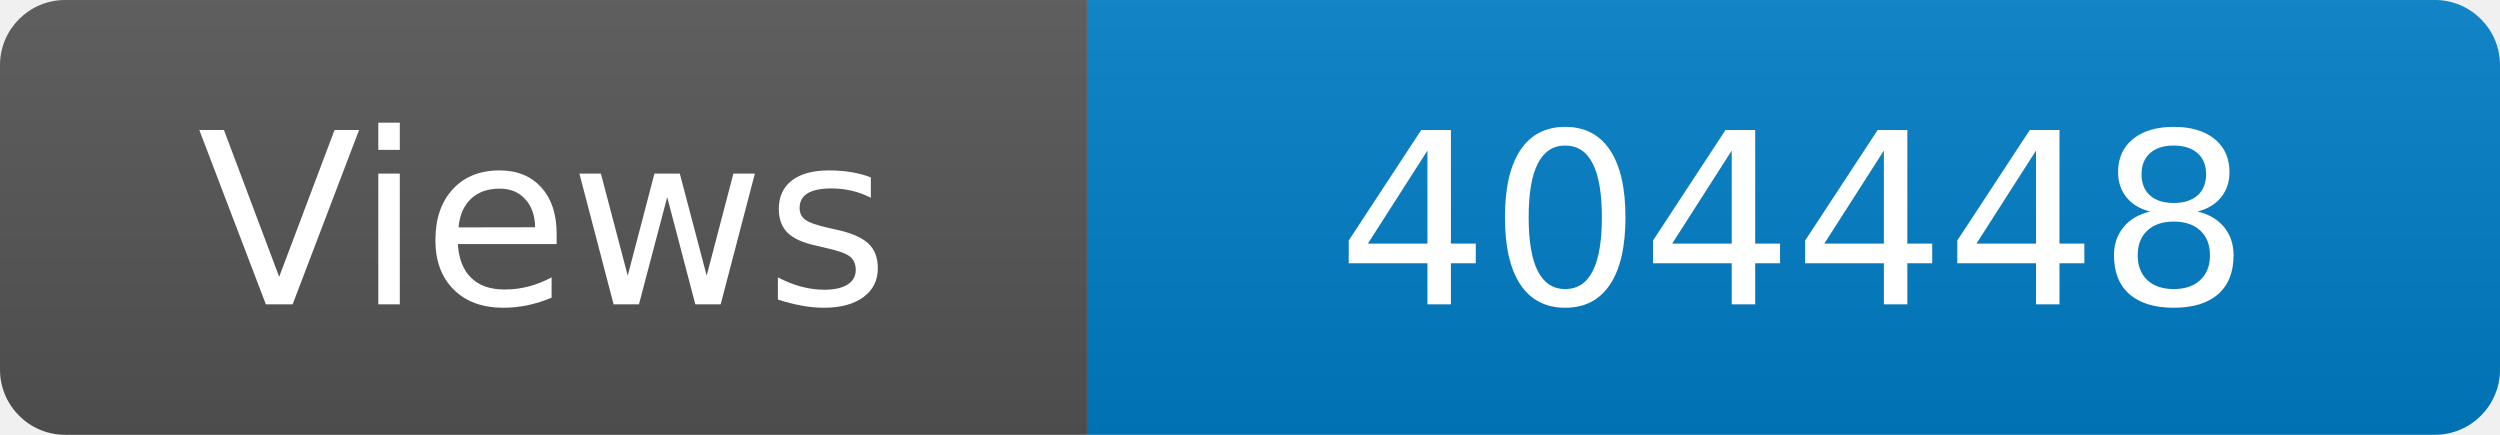
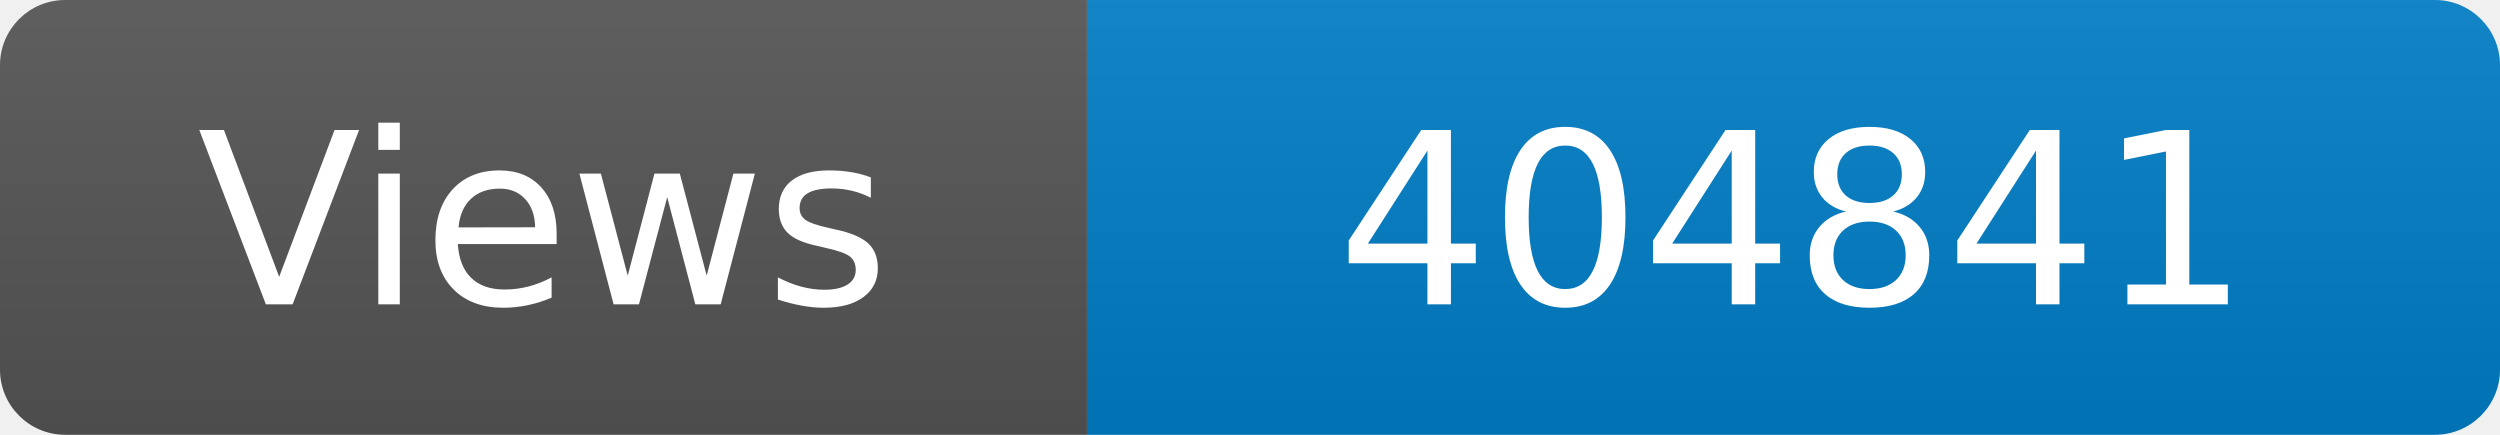
<svg xmlns="http://www.w3.org/2000/svg" width="115" height="20" role="img" aria-label="Maintained?: yes">
  <linearGradient id="s" x2="0" y2="100%">
    <stop offset="0" stop-color="#bbb" stop-opacity=".1" />
    <stop offset="1" stop-opacity=".1" />
  </linearGradient>
  <clipPath id="r">
    <rect width="115" height="20" rx="3" fill="#fff" />
  </clipPath>
  <g clip-path="url(#r)">
    <rect width="50" height="20" fill="#555" />
    <rect x="50" width="160" height="20" fill="#007ec6" />
    <rect width="115" height="20" fill="url(#s)" />
  </g>
  <g fill="#fff" text-anchor="middle" font-family="Verdana,Geneva,DejaVu Sans,sans-serif" font-size="110">
    <text x="250" y="140" transform="scale(.1)" fill="#fff">Views</text>
-     <text x="825" y="140" transform="scale(.1)" fill="#fff">404448</text>
+     <text x="825" y="140" transform="scale(.1)" fill="#fff">404841</text>
  </g>
</svg>
